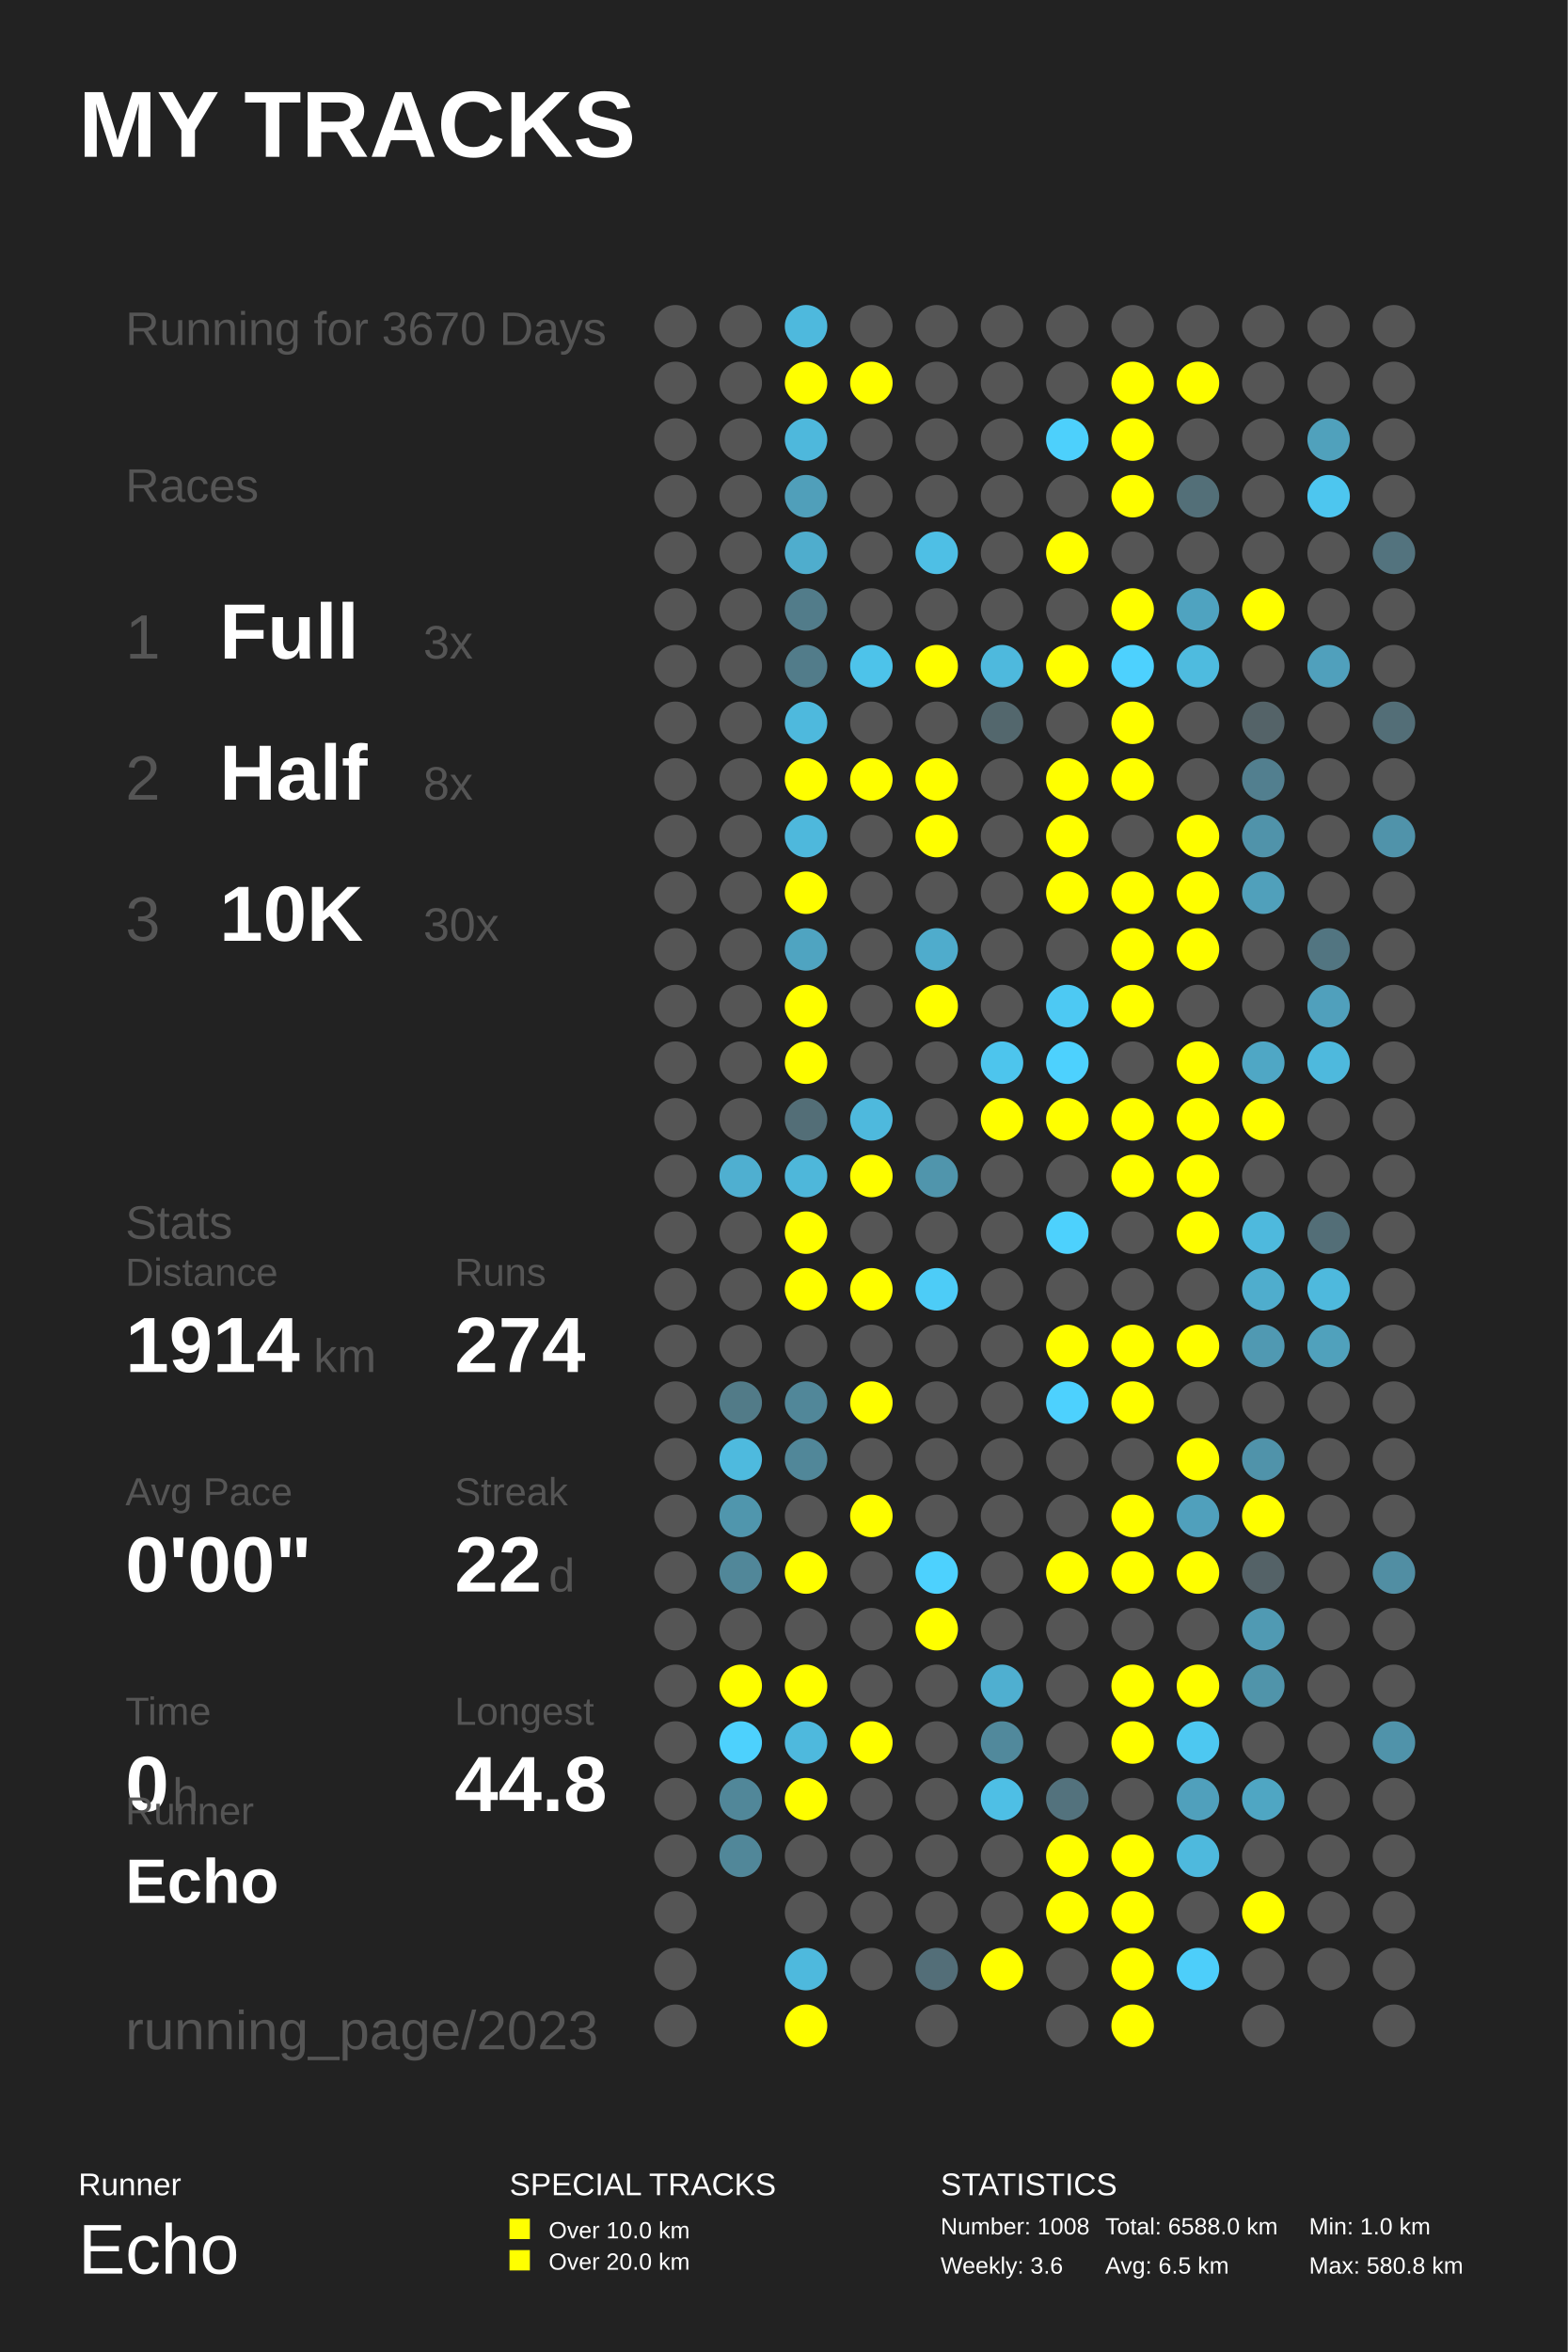
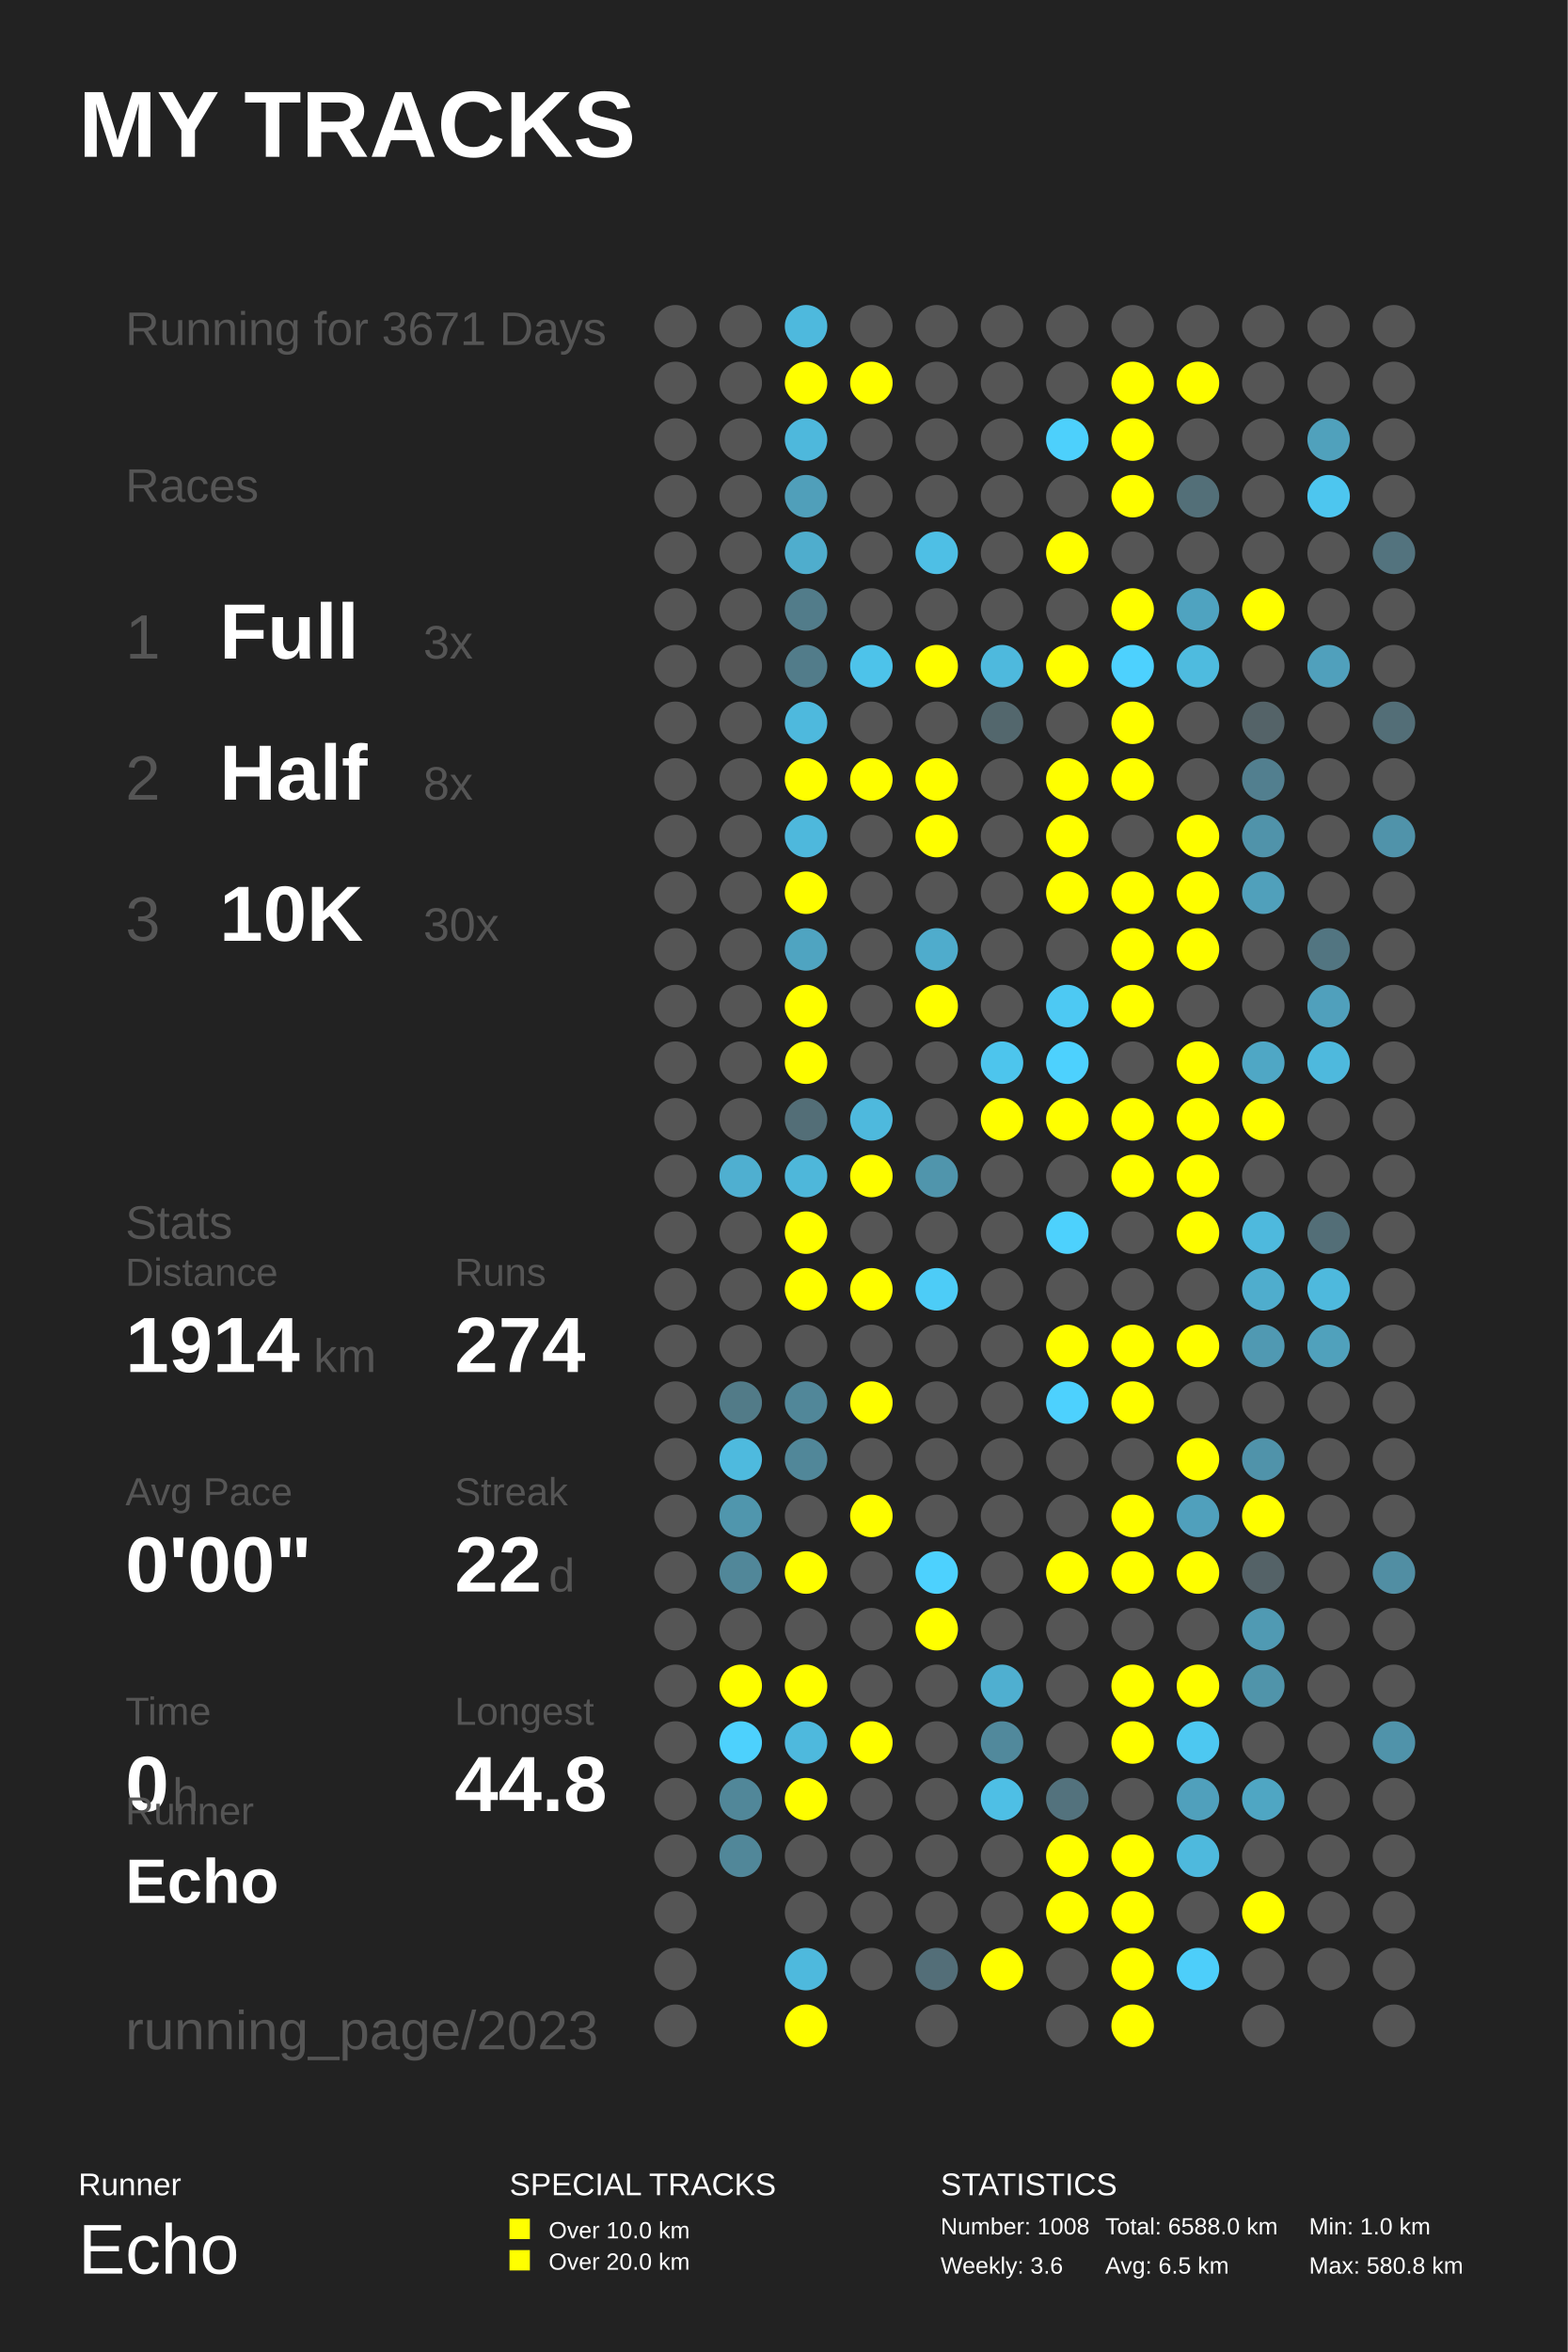
<svg xmlns="http://www.w3.org/2000/svg" baseProfile="full" height="300mm" version="1.1" viewBox="0,0,200,300" width="200mm">
  <defs />
  <rect fill="#222222" height="300" width="200" x="0" y="0" />
  <text fill="#FFFFFF" style="font-size:12px; font-family:Arial; font-weight:bold;" x="10" y="20">MY TRACKS</text>
  <text fill="#FFFFFF" style="font-size:4px; font-family:Arial" x="10" y="280">Runner</text>
  <text fill="#FFFFFF" style="font-size:9px; font-family:Arial" x="10" y="290">Echo</text>
  <text fill="#FFFFFF" style="font-size:4px; font-family:Arial" x="65" y="280">SPECIAL TRACKS</text>
  <rect fill="#FFFF00" height="2.6" width="2.6" x="65" y="283" />
  <text fill="#FFFFFF" style="font-size:3px; font-family:Arial" x="70" y="285.5">Over 10.0 km</text>
  <rect fill="#FFFF00" height="2.6" width="2.6" x="65" y="287" />
  <text fill="#FFFFFF" style="font-size:3px; font-family:Arial" x="70" y="289.5">Over 20.0 km</text>
  <text fill="#FFFFFF" style="font-size:4px; font-family:Arial" x="120" y="280">STATISTICS</text>
  <text fill="#FFFFFF" style="font-size:3px; font-family:Arial" x="120" y="285">Number: 1008</text>
  <text fill="#FFFFFF" style="font-size:3px; font-family:Arial" x="120" y="290">Weekly: 3.6</text>
  <text fill="#FFFFFF" style="font-size:3px; font-family:Arial" x="141" y="285">Total: 6588.0 km</text>
  <text fill="#FFFFFF" style="font-size:3px; font-family:Arial" x="141" y="290">Avg: 6.5 km</text>
  <text fill="#FFFFFF" style="font-size:3px; font-family:Arial" x="167" y="285">Min: 1.0 km</text>
  <text fill="#FFFFFF" style="font-size:3px; font-family:Arial" x="167" y="290">Max: 580.8 km</text>
-   <text fill="#555555" style="font-size:6px; font-family:Arial;" x="16" y="44">Running for 3670 Days</text>
+   <text fill="#555555" style="font-size:6px; font-family:Arial;" x="16" y="44">Running for 3671 Days</text>
  <text fill="#555555" style="font-size:6px; font-family:Arial;" x="16" y="64">Races</text>
  <text fill="#555555" style="font-size:8px; font-family:Arial;" x="16" y="84">1</text>
  <text fill="#FFFFFF" style="font-size:10px; font-family:Arial; font-weight:bold;" x="28" y="84">Full</text>
  <text fill="#555555" style="font-size:6px; font-family:Arial;" x="54" y="84">3x</text>
  <text fill="#555555" style="font-size:8px; font-family:Arial;" x="16" y="102">2</text>
  <text fill="#FFFFFF" style="font-size:10px; font-family:Arial; font-weight:bold;" x="28" y="102">Half</text>
  <text fill="#555555" style="font-size:6px; font-family:Arial;" x="54" y="102">8x</text>
  <text fill="#555555" style="font-size:8px; font-family:Arial;" x="16" y="120">3</text>
  <text fill="#FFFFFF" style="font-size:10px; font-family:Arial; font-weight:bold;" x="28" y="120">10K</text>
  <text fill="#555555" style="font-size:6px; font-family:Arial;" x="54" y="120">30x</text>
  <text fill="#555555" style="font-size:6px; font-family:Arial;" x="16" y="158">Stats</text>
  <text fill="#555555" style="font-size:5px; font-family:Arial;" x="16" y="164">Distance</text>
  <text fill="#FFFFFF" style="font-size:10px; font-family:Arial; font-weight:bold;" x="16" y="175">1914</text>
  <text fill="#555555" style="font-size:6px; font-family:Arial;" x="40" y="175">km</text>
  <text fill="#555555" style="font-size:5px; font-family:Arial;" x="58" y="164">Runs</text>
  <text fill="#FFFFFF" style="font-size:10px; font-family:Arial; font-weight:bold;" x="58" y="175">274</text>
  <text fill="#555555" style="font-size:5px; font-family:Arial;" x="16" y="192">Avg Pace</text>
  <text fill="#FFFFFF" style="font-size:10px; font-family:Arial; font-weight:bold;" x="16" y="203">0'00"</text>
  <text fill="#555555" style="font-size:5px; font-family:Arial;" x="58" y="192">Streak</text>
  <text fill="#FFFFFF" style="font-size:10px; font-family:Arial; font-weight:bold;" x="58" y="203">22</text>
  <text fill="#555555" style="font-size:6px; font-family:Arial;" x="70" y="203">d</text>
  <text fill="#555555" style="font-size:5px; font-family:Arial;" x="16" y="220">Time</text>
  <text fill="#FFFFFF" style="font-size:10px; font-family:Arial; font-weight:bold;" x="16" y="231">0</text>
  <text fill="#555555" style="font-size:6px; font-family:Arial;" x="22" y="231">h</text>
  <text fill="#555555" style="font-size:5px; font-family:Arial;" x="58" y="220">Longest</text>
  <text fill="#FFFFFF" style="font-size:10px; font-family:Arial; font-weight:bold;" x="58" y="231">44.8</text>
  <text fill="#555555" style="font-size:5px; font-family:Arial;" x="16" y="232.71">Runner</text>
  <text fill="#FFFFFF" style="font-size:8px; font-family:Arial; font-weight:bold;" x="16" y="242.71">Echo</text>
  <text fill="#555555" style="font-size:7px; font-family:Arial;" x="16" y="261.387">running_page/2023</text>
  <circle cx="86.167" cy="41.613" fill="#555555" r="2.71" />
  <circle cx="86.167" cy="48.839" fill="#555555" r="2.71" />
  <circle cx="86.167" cy="56.065" fill="#555555" r="2.71" />
  <circle cx="86.167" cy="63.29" fill="#555555" r="2.71" />
  <circle cx="86.167" cy="70.516" fill="#555555" r="2.71" />
  <circle cx="86.167" cy="77.742" fill="#555555" r="2.71" />
  <circle cx="86.167" cy="84.968" fill="#555555" r="2.71" />
  <circle cx="86.167" cy="92.194" fill="#555555" r="2.71" />
  <circle cx="86.167" cy="99.419" fill="#555555" r="2.71" />
  <circle cx="86.167" cy="106.645" fill="#555555" r="2.71" />
  <circle cx="86.167" cy="113.871" fill="#555555" r="2.71" />
  <circle cx="86.167" cy="121.097" fill="#555555" r="2.71" />
  <circle cx="86.167" cy="128.323" fill="#555555" r="2.71" />
  <circle cx="86.167" cy="135.548" fill="#555555" r="2.71" />
  <circle cx="86.167" cy="142.774" fill="#555555" r="2.71" />
  <circle cx="86.167" cy="150.0" fill="#555555" r="2.71" />
  <circle cx="86.167" cy="157.226" fill="#555555" r="2.71" />
  <circle cx="86.167" cy="164.452" fill="#555555" r="2.71" />
  <circle cx="86.167" cy="171.677" fill="#555555" r="2.71" />
  <circle cx="86.167" cy="178.903" fill="#555555" r="2.71" />
  <circle cx="86.167" cy="186.129" fill="#555555" r="2.71" />
  <circle cx="86.167" cy="193.355" fill="#555555" r="2.71" />
  <circle cx="86.167" cy="200.581" fill="#555555" r="2.71" />
  <circle cx="86.167" cy="207.806" fill="#555555" r="2.71" />
  <circle cx="86.167" cy="215.032" fill="#555555" r="2.71" />
  <circle cx="86.167" cy="222.258" fill="#555555" r="2.71" />
  <circle cx="86.167" cy="229.484" fill="#555555" r="2.71" />
  <circle cx="86.167" cy="236.71" fill="#555555" r="2.71" />
  <circle cx="86.167" cy="243.935" fill="#555555" r="2.71" />
  <circle cx="86.167" cy="251.161" fill="#555555" r="2.71" />
  <circle cx="86.167" cy="258.387" fill="#555555" r="2.71" />
  <circle cx="94.5" cy="41.613" fill="#555555" r="2.71" />
  <circle cx="94.5" cy="48.839" fill="#555555" r="2.71" />
  <circle cx="94.5" cy="56.065" fill="#555555" r="2.71" />
  <circle cx="94.5" cy="63.29" fill="#555555" r="2.71" />
  <circle cx="94.5" cy="70.516" fill="#555555" r="2.71" />
  <circle cx="94.5" cy="77.742" fill="#555555" r="2.71" />
  <circle cx="94.5" cy="84.968" fill="#555555" r="2.71" />
  <circle cx="94.5" cy="92.194" fill="#555555" r="2.71" />
  <circle cx="94.5" cy="99.419" fill="#555555" r="2.71" />
  <circle cx="94.5" cy="106.645" fill="#555555" r="2.71" />
  <circle cx="94.5" cy="113.871" fill="#555555" r="2.71" />
  <circle cx="94.5" cy="121.097" fill="#555555" r="2.71" />
  <circle cx="94.5" cy="128.323" fill="#555555" r="2.71" />
  <circle cx="94.5" cy="135.548" fill="#555555" r="2.71" />
  <circle cx="94.5" cy="142.774" fill="#555555" r="2.71" />
  <circle cx="94.5" cy="150.0" fill="#4fafd0" r="2.71" />
  <circle cx="94.5" cy="157.226" fill="#555555" r="2.71" />
  <circle cx="94.5" cy="164.452" fill="#555555" r="2.71" />
  <circle cx="94.5" cy="171.677" fill="#555555" r="2.71" />
  <circle cx="94.5" cy="178.903" fill="#527b88" r="2.71" />
  <circle cx="94.5" cy="186.129" fill="#4ebade" r="2.71" />
  <circle cx="94.5" cy="193.355" fill="#5096ad" r="2.71" />
  <circle cx="94.5" cy="200.581" fill="#518799" r="2.71" />
  <circle cx="94.5" cy="207.806" fill="#555555" r="2.71" />
  <circle cx="94.5" cy="215.032" fill="#FFFF00" r="2.71" />
  <circle cx="94.5" cy="222.258" fill="#4dd1fd" r="2.71" />
  <circle cx="94.5" cy="229.484" fill="#518799" r="2.71" />
  <circle cx="94.5" cy="236.71" fill="#518799" r="2.71" />
  <circle cx="102.833" cy="41.613" fill="#4eb9dd" r="2.71" />
  <circle cx="102.833" cy="48.839" fill="#FFFF00" r="2.71" />
  <circle cx="102.833" cy="56.065" fill="#4eb8dc" r="2.71" />
  <circle cx="102.833" cy="63.29" fill="#509fba" r="2.71" />
  <circle cx="102.833" cy="70.516" fill="#4fadcd" r="2.71" />
  <circle cx="102.833" cy="77.742" fill="#527c8a" r="2.71" />
  <circle cx="102.833" cy="84.968" fill="#527c8a" r="2.71" />
  <circle cx="102.833" cy="92.194" fill="#4eb9dd" r="2.71" />
  <circle cx="102.833" cy="99.419" fill="#FFFF00" r="2.71" />
  <circle cx="102.833" cy="106.645" fill="#4eb8dc" r="2.71" />
  <circle cx="102.833" cy="113.871" fill="#FFFF00" r="2.71" />
  <circle cx="102.833" cy="121.097" fill="#4fa4c1" r="2.71" />
  <circle cx="102.833" cy="128.323" fill="#FFFF00" r="2.71" />
  <circle cx="102.833" cy="135.548" fill="#FFFF00" r="2.71" />
  <circle cx="102.833" cy="142.774" fill="#536e77" r="2.71" />
  <circle cx="102.833" cy="150.0" fill="#4eb7da" r="2.71" />
  <circle cx="102.833" cy="157.226" fill="#FFFF00" r="2.71" />
  <circle cx="102.833" cy="164.452" fill="#FFFF00" r="2.71" />
  <circle cx="102.833" cy="171.677" fill="#555555" r="2.71" />
  <circle cx="102.833" cy="178.903" fill="#518799" r="2.71" />
  <circle cx="102.833" cy="186.129" fill="#518799" r="2.71" />
  <circle cx="102.833" cy="193.355" fill="#555555" r="2.71" />
  <circle cx="102.833" cy="200.581" fill="#FFFF00" r="2.71" />
  <circle cx="102.833" cy="207.806" fill="#555555" r="2.71" />
  <circle cx="102.833" cy="215.032" fill="#FFFF00" r="2.71" />
  <circle cx="102.833" cy="222.258" fill="#4eb9dd" r="2.71" />
  <circle cx="102.833" cy="229.484" fill="#FFFF00" r="2.71" />
  <circle cx="102.833" cy="236.71" fill="#555555" r="2.71" />
  <circle cx="102.833" cy="243.935" fill="#555555" r="2.71" />
  <circle cx="102.833" cy="251.161" fill="#4eb9dd" r="2.71" />
  <circle cx="102.833" cy="258.387" fill="#FFFF00" r="2.71" />
  <circle cx="111.167" cy="41.613" fill="#555555" r="2.71" />
  <circle cx="111.167" cy="48.839" fill="#FFFF00" r="2.71" />
  <circle cx="111.167" cy="56.065" fill="#555555" r="2.71" />
  <circle cx="111.167" cy="63.29" fill="#555555" r="2.71" />
  <circle cx="111.167" cy="70.516" fill="#555555" r="2.71" />
  <circle cx="111.167" cy="77.742" fill="#555555" r="2.71" />
  <circle cx="111.167" cy="84.968" fill="#4dc3ea" r="2.71" />
  <circle cx="111.167" cy="92.194" fill="#555555" r="2.71" />
  <circle cx="111.167" cy="99.419" fill="#FFFF00" r="2.71" />
  <circle cx="111.167" cy="106.645" fill="#555555" r="2.71" />
  <circle cx="111.167" cy="113.871" fill="#555555" r="2.71" />
  <circle cx="111.167" cy="121.097" fill="#555555" r="2.71" />
  <circle cx="111.167" cy="128.323" fill="#555555" r="2.71" />
  <circle cx="111.167" cy="135.548" fill="#555555" r="2.71" />
  <circle cx="111.167" cy="142.774" fill="#4eb9dd" r="2.71" />
  <circle cx="111.167" cy="150.0" fill="#FFFF00" r="2.71" />
  <circle cx="111.167" cy="157.226" fill="#555555" r="2.71" />
  <circle cx="111.167" cy="164.452" fill="#FFFF00" r="2.71" />
  <circle cx="111.167" cy="171.677" fill="#555555" r="2.71" />
  <circle cx="111.167" cy="178.903" fill="#FFFF00" r="2.71" />
  <circle cx="111.167" cy="186.129" fill="#555555" r="2.71" />
  <circle cx="111.167" cy="193.355" fill="#FFFF00" r="2.71" />
  <circle cx="111.167" cy="200.581" fill="#555555" r="2.71" />
  <circle cx="111.167" cy="207.806" fill="#555555" r="2.71" />
  <circle cx="111.167" cy="215.032" fill="#555555" r="2.71" />
  <circle cx="111.167" cy="222.258" fill="#FFFF00" r="2.71" />
  <circle cx="111.167" cy="229.484" fill="#555555" r="2.71" />
  <circle cx="111.167" cy="236.71" fill="#555555" r="2.71" />
  <circle cx="111.167" cy="243.935" fill="#555555" r="2.71" />
  <circle cx="111.167" cy="251.161" fill="#555555" r="2.71" />
  <circle cx="119.5" cy="41.613" fill="#555555" r="2.71" />
  <circle cx="119.5" cy="48.839" fill="#555555" r="2.71" />
  <circle cx="119.5" cy="56.065" fill="#555555" r="2.71" />
  <circle cx="119.5" cy="63.29" fill="#555555" r="2.71" />
  <circle cx="119.5" cy="70.516" fill="#4ebfe5" r="2.71" />
  <circle cx="119.5" cy="77.742" fill="#555555" r="2.71" />
  <circle cx="119.5" cy="84.968" fill="#FFFF00" r="2.71" />
  <circle cx="119.5" cy="92.194" fill="#555555" r="2.71" />
  <circle cx="119.5" cy="99.419" fill="#FFFF00" r="2.71" />
  <circle cx="119.5" cy="106.645" fill="#FFFF00" r="2.71" />
  <circle cx="119.5" cy="113.871" fill="#555555" r="2.71" />
  <circle cx="119.5" cy="121.097" fill="#4faccc" r="2.71" />
  <circle cx="119.5" cy="128.323" fill="#FFFF00" r="2.71" />
  <circle cx="119.5" cy="135.548" fill="#555555" r="2.71" />
  <circle cx="119.5" cy="142.774" fill="#555555" r="2.71" />
  <circle cx="119.5" cy="150.0" fill="#5095ac" r="2.71" />
  <circle cx="119.5" cy="157.226" fill="#555555" r="2.71" />
  <circle cx="119.5" cy="164.452" fill="#4dccf7" r="2.71" />
  <circle cx="119.5" cy="171.677" fill="#555555" r="2.71" />
  <circle cx="119.5" cy="178.903" fill="#555555" r="2.71" />
  <circle cx="119.5" cy="186.129" fill="#555555" r="2.71" />
  <circle cx="119.5" cy="193.355" fill="#555555" r="2.71" />
  <circle cx="119.5" cy="200.581" fill="#4dd1fe" r="2.71" />
  <circle cx="119.5" cy="207.806" fill="#FFFF00" r="2.71" />
  <circle cx="119.5" cy="215.032" fill="#555555" r="2.71" />
  <circle cx="119.5" cy="222.258" fill="#555555" r="2.71" />
  <circle cx="119.5" cy="229.484" fill="#555555" r="2.71" />
  <circle cx="119.5" cy="236.71" fill="#555555" r="2.71" />
  <circle cx="119.5" cy="243.935" fill="#555555" r="2.71" />
  <circle cx="119.5" cy="251.161" fill="#536e78" r="2.71" />
  <circle cx="119.5" cy="258.387" fill="#555555" r="2.71" />
  <circle cx="127.833" cy="41.613" fill="#555555" r="2.71" />
  <circle cx="127.833" cy="48.839" fill="#555555" r="2.71" />
  <circle cx="127.833" cy="56.065" fill="#555555" r="2.71" />
  <circle cx="127.833" cy="63.29" fill="#555555" r="2.71" />
  <circle cx="127.833" cy="70.516" fill="#555555" r="2.71" />
  <circle cx="127.833" cy="77.742" fill="#555555" r="2.71" />
  <circle cx="127.833" cy="84.968" fill="#4eb9dd" r="2.71" />
  <circle cx="127.833" cy="92.194" fill="#53676d" r="2.71" />
  <circle cx="127.833" cy="99.419" fill="#555555" r="2.71" />
  <circle cx="127.833" cy="106.645" fill="#555555" r="2.71" />
  <circle cx="127.833" cy="113.871" fill="#555555" r="2.71" />
  <circle cx="127.833" cy="121.097" fill="#555555" r="2.71" />
  <circle cx="127.833" cy="128.323" fill="#555555" r="2.71" />
  <circle cx="127.833" cy="135.548" fill="#4dc5ed" r="2.71" />
  <circle cx="127.833" cy="142.774" fill="#FFFF00" r="2.71" />
  <circle cx="127.833" cy="150.0" fill="#555555" r="2.71" />
  <circle cx="127.833" cy="157.226" fill="#555555" r="2.71" />
  <circle cx="127.833" cy="164.452" fill="#555555" r="2.71" />
  <circle cx="127.833" cy="171.677" fill="#555555" r="2.71" />
  <circle cx="127.833" cy="178.903" fill="#555555" r="2.71" />
  <circle cx="127.833" cy="186.129" fill="#555555" r="2.71" />
  <circle cx="127.833" cy="193.355" fill="#555555" r="2.71" />
  <circle cx="127.833" cy="200.581" fill="#555555" r="2.71" />
  <circle cx="127.833" cy="207.806" fill="#555555" r="2.71" />
  <circle cx="127.833" cy="215.032" fill="#4fafd0" r="2.71" />
  <circle cx="127.833" cy="222.258" fill="#51899c" r="2.71" />
  <circle cx="127.833" cy="229.484" fill="#4ebfe5" r="2.71" />
  <circle cx="127.833" cy="236.71" fill="#555555" r="2.71" />
  <circle cx="127.833" cy="243.935" fill="#555555" r="2.71" />
  <circle cx="127.833" cy="251.161" fill="#FFFF00" r="2.71" />
  <circle cx="136.167" cy="41.613" fill="#555555" r="2.71" />
  <circle cx="136.167" cy="48.839" fill="#555555" r="2.71" />
  <circle cx="136.167" cy="56.065" fill="#4dd0fc" r="2.71" />
  <circle cx="136.167" cy="63.29" fill="#555555" r="2.71" />
  <circle cx="136.167" cy="70.516" fill="#FFFF00" r="2.71" />
  <circle cx="136.167" cy="77.742" fill="#555555" r="2.71" />
  <circle cx="136.167" cy="84.968" fill="#FFFF00" r="2.71" />
  <circle cx="136.167" cy="92.194" fill="#555555" r="2.71" />
  <circle cx="136.167" cy="99.419" fill="#FFFF00" r="2.71" />
  <circle cx="136.167" cy="106.645" fill="#FFFF00" r="2.71" />
  <circle cx="136.167" cy="113.871" fill="#FFFF00" r="2.71" />
  <circle cx="136.167" cy="121.097" fill="#555555" r="2.71" />
  <circle cx="136.167" cy="128.323" fill="#4dc9f3" r="2.71" />
  <circle cx="136.167" cy="135.548" fill="#4dd1fe" r="2.71" />
  <circle cx="136.167" cy="142.774" fill="#FFFF00" r="2.71" />
  <circle cx="136.167" cy="150.0" fill="#555555" r="2.71" />
  <circle cx="136.167" cy="157.226" fill="#4dd1fd" r="2.71" />
  <circle cx="136.167" cy="164.452" fill="#555555" r="2.71" />
  <circle cx="136.167" cy="171.677" fill="#FFFF00" r="2.71" />
  <circle cx="136.167" cy="178.903" fill="#4dd1fe" r="2.71" />
  <circle cx="136.167" cy="186.129" fill="#555555" r="2.71" />
  <circle cx="136.167" cy="193.355" fill="#555555" r="2.71" />
  <circle cx="136.167" cy="200.581" fill="#FFFF00" r="2.71" />
  <circle cx="136.167" cy="207.806" fill="#555555" r="2.71" />
  <circle cx="136.167" cy="215.032" fill="#555555" r="2.71" />
  <circle cx="136.167" cy="222.258" fill="#555555" r="2.71" />
  <circle cx="136.167" cy="229.484" fill="#53727d" r="2.71" />
  <circle cx="136.167" cy="236.71" fill="#FFFF00" r="2.71" />
  <circle cx="136.167" cy="243.935" fill="#FFFF00" r="2.71" />
  <circle cx="136.167" cy="251.161" fill="#555555" r="2.71" />
  <circle cx="136.167" cy="258.387" fill="#555555" r="2.71" />
  <circle cx="144.5" cy="41.613" fill="#555555" r="2.71" />
  <circle cx="144.5" cy="48.839" fill="#FFFF00" r="2.71" />
  <circle cx="144.5" cy="56.065" fill="#FFFF00" r="2.71" />
  <circle cx="144.5" cy="63.29" fill="#FFFF00" r="2.71" />
  <circle cx="144.5" cy="70.516" fill="#555555" r="2.71" />
  <circle cx="144.5" cy="77.742" fill="#FFFF00" r="2.71" />
  <circle cx="144.5" cy="84.968" fill="#4dd1fe" r="2.71" />
  <circle cx="144.5" cy="92.194" fill="#FFFF00" r="2.71" />
  <circle cx="144.5" cy="99.419" fill="#FFFF00" r="2.71" />
  <circle cx="144.5" cy="106.645" fill="#555555" r="2.71" />
  <circle cx="144.5" cy="113.871" fill="#FFFF00" r="2.71" />
  <circle cx="144.5" cy="121.097" fill="#FFFF00" r="2.71" />
  <circle cx="144.5" cy="128.323" fill="#FFFF00" r="2.71" />
  <circle cx="144.5" cy="135.548" fill="#555555" r="2.71" />
  <circle cx="144.5" cy="142.774" fill="#FFFF00" r="2.71" />
  <circle cx="144.5" cy="150.0" fill="#FFFF00" r="2.71" />
  <circle cx="144.5" cy="157.226" fill="#555555" r="2.71" />
  <circle cx="144.5" cy="164.452" fill="#555555" r="2.71" />
  <circle cx="144.5" cy="171.677" fill="#FFFF00" r="2.71" />
  <circle cx="144.5" cy="178.903" fill="#FFFF00" r="2.71" />
  <circle cx="144.5" cy="186.129" fill="#555555" r="2.71" />
  <circle cx="144.5" cy="193.355" fill="#FFFF00" r="2.71" />
  <circle cx="144.5" cy="200.581" fill="#FFFF00" r="2.71" />
  <circle cx="144.5" cy="207.806" fill="#555555" r="2.71" />
  <circle cx="144.5" cy="215.032" fill="#FFFF00" r="2.71" />
  <circle cx="144.5" cy="222.258" fill="#FFFF00" r="2.71" />
  <circle cx="144.5" cy="229.484" fill="#555555" r="2.71" />
  <circle cx="144.5" cy="236.71" fill="#FFFF00" r="2.71" />
  <circle cx="144.5" cy="243.935" fill="#FFFF00" r="2.71" />
  <circle cx="144.5" cy="251.161" fill="#FFFF00" r="2.71" />
  <circle cx="144.5" cy="258.387" fill="#FFFF00" r="2.71" />
  <circle cx="152.833" cy="41.613" fill="#555555" r="2.71" />
  <circle cx="152.833" cy="48.839" fill="#FFFF00" r="2.71" />
  <circle cx="152.833" cy="56.065" fill="#555555" r="2.71" />
  <circle cx="152.833" cy="63.29" fill="#536f78" r="2.71" />
  <circle cx="152.833" cy="70.516" fill="#555555" r="2.71" />
  <circle cx="152.833" cy="77.742" fill="#4fa3c0" r="2.71" />
  <circle cx="152.833" cy="84.968" fill="#4ebbdf" r="2.71" />
  <circle cx="152.833" cy="92.194" fill="#555555" r="2.71" />
  <circle cx="152.833" cy="99.419" fill="#555555" r="2.71" />
  <circle cx="152.833" cy="106.645" fill="#FFFF00" r="2.71" />
  <circle cx="152.833" cy="113.871" fill="#FFFF00" r="2.71" />
  <circle cx="152.833" cy="121.097" fill="#FFFF00" r="2.71" />
  <circle cx="152.833" cy="128.323" fill="#555555" r="2.71" />
  <circle cx="152.833" cy="135.548" fill="#FFFF00" r="2.71" />
  <circle cx="152.833" cy="142.774" fill="#FFFF00" r="2.71" />
  <circle cx="152.833" cy="150.0" fill="#FFFF00" r="2.71" />
  <circle cx="152.833" cy="157.226" fill="#FFFF00" r="2.71" />
  <circle cx="152.833" cy="164.452" fill="#555555" r="2.71" />
  <circle cx="152.833" cy="171.677" fill="#FFFF00" r="2.71" />
  <circle cx="152.833" cy="178.903" fill="#555555" r="2.71" />
  <circle cx="152.833" cy="186.129" fill="#FFFF00" r="2.71" />
  <circle cx="152.833" cy="193.355" fill="#50a0bc" r="2.71" />
  <circle cx="152.833" cy="200.581" fill="#FFFF00" r="2.71" />
  <circle cx="152.833" cy="207.806" fill="#555555" r="2.71" />
  <circle cx="152.833" cy="215.032" fill="#FFFF00" r="2.71" />
  <circle cx="152.833" cy="222.258" fill="#4dc8f1" r="2.71" />
  <circle cx="152.833" cy="229.484" fill="#50a0bc" r="2.71" />
  <circle cx="152.833" cy="236.71" fill="#4eb9dd" r="2.71" />
  <circle cx="152.833" cy="243.935" fill="#555555" r="2.71" />
  <circle cx="152.833" cy="251.161" fill="#4dcefa" r="2.71" />
  <circle cx="161.167" cy="41.613" fill="#555555" r="2.71" />
  <circle cx="161.167" cy="48.839" fill="#555555" r="2.71" />
  <circle cx="161.167" cy="56.065" fill="#555555" r="2.71" />
  <circle cx="161.167" cy="63.29" fill="#555555" r="2.71" />
  <circle cx="161.167" cy="70.516" fill="#555555" r="2.71" />
  <circle cx="161.167" cy="77.742" fill="#FFFF00" r="2.71" />
  <circle cx="161.167" cy="84.968" fill="#555555" r="2.71" />
  <circle cx="161.167" cy="92.194" fill="#546368" r="2.71" />
  <circle cx="161.167" cy="99.419" fill="#527f8f" r="2.71" />
  <circle cx="161.167" cy="106.645" fill="#5093aa" r="2.71" />
  <circle cx="161.167" cy="113.871" fill="#50a0bb" r="2.71" />
  <circle cx="161.167" cy="121.097" fill="#555555" r="2.71" />
  <circle cx="161.167" cy="128.323" fill="#555555" r="2.71" />
  <circle cx="161.167" cy="135.548" fill="#4fa7c5" r="2.71" />
  <circle cx="161.167" cy="142.774" fill="#FFFF00" r="2.71" />
  <circle cx="161.167" cy="150.0" fill="#555555" r="2.71" />
  <circle cx="161.167" cy="157.226" fill="#4eb9dd" r="2.71" />
  <circle cx="161.167" cy="164.452" fill="#4fadcd" r="2.71" />
  <circle cx="161.167" cy="171.677" fill="#5099b2" r="2.71" />
  <circle cx="161.167" cy="178.903" fill="#555555" r="2.71" />
  <circle cx="161.167" cy="186.129" fill="#5093aa" r="2.71" />
  <circle cx="161.167" cy="193.355" fill="#FFFF00" r="2.71" />
  <circle cx="161.167" cy="200.581" fill="#546267" r="2.71" />
  <circle cx="161.167" cy="207.806" fill="#509ab3" r="2.71" />
  <circle cx="161.167" cy="215.032" fill="#5094aa" r="2.71" />
  <circle cx="161.167" cy="222.258" fill="#555555" r="2.71" />
  <circle cx="161.167" cy="229.484" fill="#4fa6c3" r="2.71" />
  <circle cx="161.167" cy="236.71" fill="#555555" r="2.71" />
  <circle cx="161.167" cy="243.935" fill="#FFFF00" r="2.71" />
  <circle cx="161.167" cy="251.161" fill="#555555" r="2.71" />
  <circle cx="161.167" cy="258.387" fill="#555555" r="2.71" />
  <circle cx="169.5" cy="41.613" fill="#555555" r="2.71" />
  <circle cx="169.5" cy="48.839" fill="#555555" r="2.71" />
  <circle cx="169.5" cy="56.065" fill="#50a1bc" r="2.71" />
  <circle cx="169.5" cy="63.29" fill="#4dc6ef" r="2.71" />
  <circle cx="169.5" cy="70.516" fill="#555555" r="2.71" />
  <circle cx="169.5" cy="77.742" fill="#555555" r="2.71" />
  <circle cx="169.5" cy="84.968" fill="#50a0bc" r="2.71" />
  <circle cx="169.5" cy="92.194" fill="#555555" r="2.71" />
  <circle cx="169.5" cy="99.419" fill="#555555" r="2.71" />
  <circle cx="169.5" cy="106.645" fill="#555555" r="2.71" />
  <circle cx="169.5" cy="113.871" fill="#555555" r="2.71" />
  <circle cx="169.5" cy="121.097" fill="#527581" r="2.71" />
  <circle cx="169.5" cy="128.323" fill="#50a0bc" r="2.71" />
  <circle cx="169.5" cy="135.548" fill="#4eb9dd" r="2.71" />
  <circle cx="169.5" cy="142.774" fill="#555555" r="2.71" />
  <circle cx="169.5" cy="150.0" fill="#555555" r="2.71" />
  <circle cx="169.5" cy="157.226" fill="#536e77" r="2.71" />
  <circle cx="169.5" cy="164.452" fill="#4eb9dd" r="2.71" />
  <circle cx="169.5" cy="171.677" fill="#50a1bc" r="2.71" />
  <circle cx="169.5" cy="178.903" fill="#555555" r="2.71" />
  <circle cx="169.5" cy="186.129" fill="#555555" r="2.71" />
  <circle cx="169.5" cy="193.355" fill="#555555" r="2.71" />
  <circle cx="169.5" cy="200.581" fill="#555555" r="2.71" />
  <circle cx="169.5" cy="207.806" fill="#555555" r="2.71" />
  <circle cx="169.5" cy="215.032" fill="#555555" r="2.71" />
  <circle cx="169.5" cy="222.258" fill="#555555" r="2.71" />
  <circle cx="169.5" cy="229.484" fill="#555555" r="2.71" />
  <circle cx="169.5" cy="236.71" fill="#555555" r="2.71" />
  <circle cx="169.5" cy="243.935" fill="#555555" r="2.71" />
  <circle cx="169.5" cy="251.161" fill="#555555" r="2.71" />
  <circle cx="177.833" cy="41.613" fill="#555555" r="2.71" />
  <circle cx="177.833" cy="48.839" fill="#555555" r="2.71" />
  <circle cx="177.833" cy="56.065" fill="#555555" r="2.71" />
  <circle cx="177.833" cy="63.29" fill="#555555" r="2.71" />
  <circle cx="177.833" cy="70.516" fill="#53737e" r="2.71" />
  <circle cx="177.833" cy="77.742" fill="#555555" r="2.71" />
  <circle cx="177.833" cy="84.968" fill="#555555" r="2.71" />
  <circle cx="177.833" cy="92.194" fill="#536e77" r="2.71" />
  <circle cx="177.833" cy="99.419" fill="#555555" r="2.71" />
  <circle cx="177.833" cy="106.645" fill="#5093aa" r="2.71" />
  <circle cx="177.833" cy="113.871" fill="#555555" r="2.71" />
  <circle cx="177.833" cy="121.097" fill="#555555" r="2.71" />
  <circle cx="177.833" cy="128.323" fill="#555555" r="2.71" />
  <circle cx="177.833" cy="135.548" fill="#555555" r="2.71" />
  <circle cx="177.833" cy="142.774" fill="#555555" r="2.71" />
  <circle cx="177.833" cy="150.0" fill="#555555" r="2.71" />
  <circle cx="177.833" cy="157.226" fill="#555555" r="2.71" />
  <circle cx="177.833" cy="164.452" fill="#555555" r="2.71" />
  <circle cx="177.833" cy="171.677" fill="#555555" r="2.71" />
  <circle cx="177.833" cy="178.903" fill="#555555" r="2.71" />
  <circle cx="177.833" cy="186.129" fill="#555555" r="2.71" />
  <circle cx="177.833" cy="193.355" fill="#555555" r="2.71" />
  <circle cx="177.833" cy="200.581" fill="#518ea3" r="2.71" />
  <circle cx="177.833" cy="207.806" fill="#555555" r="2.71" />
  <circle cx="177.833" cy="215.032" fill="#555555" r="2.71" />
  <circle cx="177.833" cy="222.258" fill="#5093aa" r="2.71" />
  <circle cx="177.833" cy="229.484" fill="#555555" r="2.71" />
  <circle cx="177.833" cy="236.71" fill="#555555" r="2.71" />
  <circle cx="177.833" cy="243.935" fill="#555555" r="2.71" />
  <circle cx="177.833" cy="251.161" fill="#555555" r="2.71" />
  <circle cx="177.833" cy="258.387" fill="#555555" r="2.71" />
</svg>
